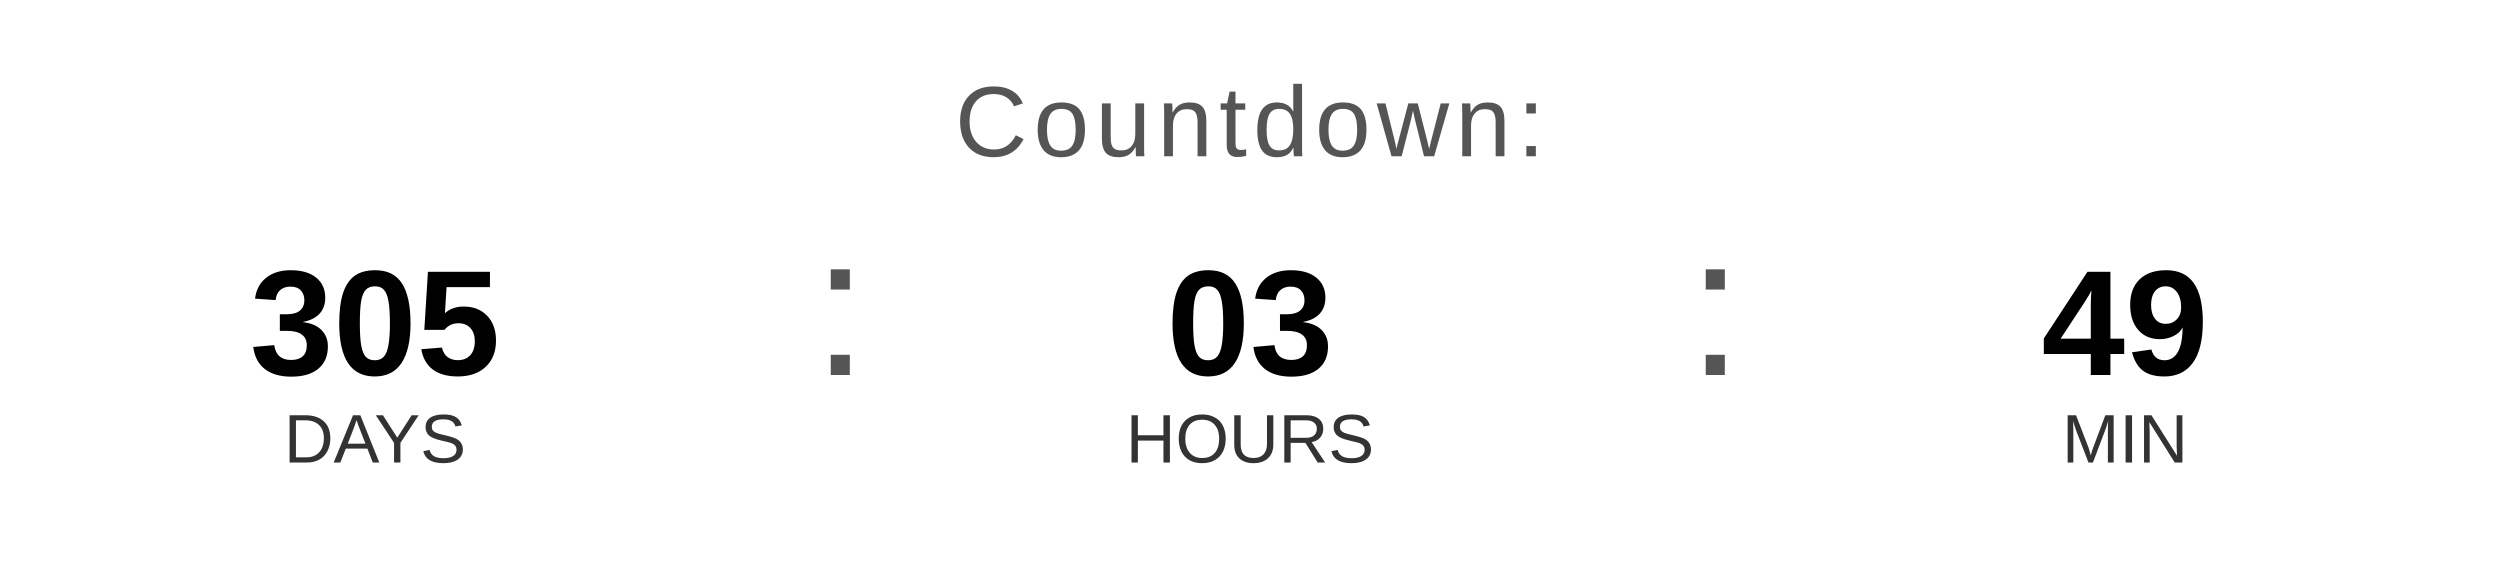
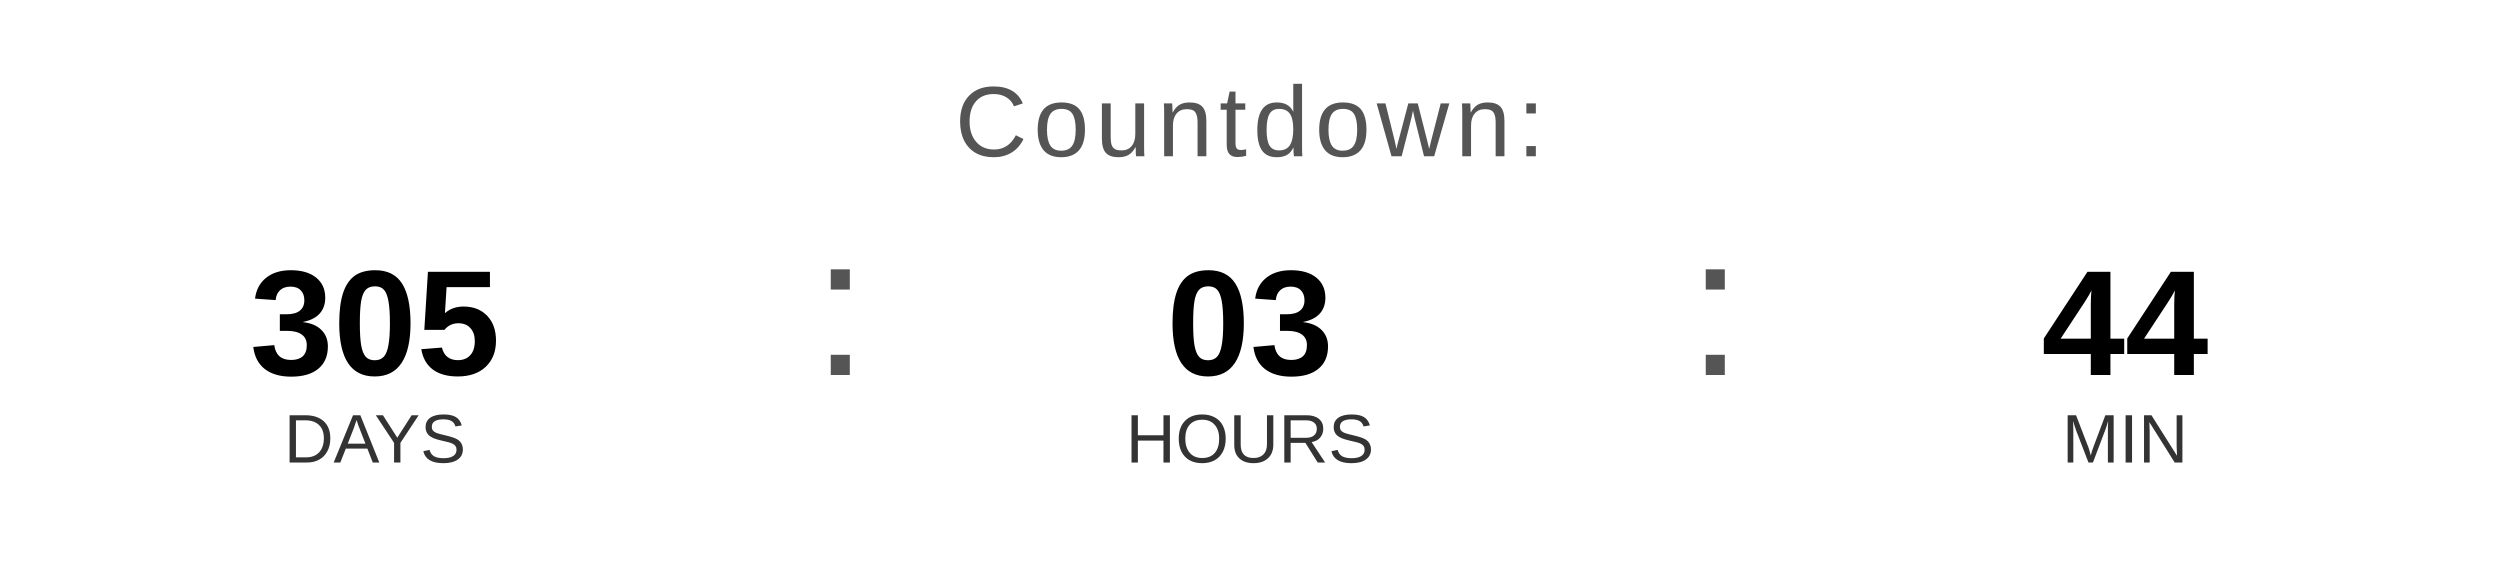
<svg xmlns="http://www.w3.org/2000/svg" width="400" height="90" viewBox="0 0 400 90">
  <text x="200" y="25" font-family="Arial, Helvetica, sans-serif" font-size="16" fill="#555555" text-anchor="middle" letter-spacing="1">
    Countdown:
  </text>
  <text x="60" y="60" font-family="Arial, Helvetica, sans-serif" font-size="24" font-weight="bold" fill="#000000" text-anchor="middle">305</text>
  <text x="60" y="74" font-family="Arial, Helvetica, sans-serif" font-size="11" fill="#333333" text-anchor="middle">DAYS</text>
  <text x="130" y="60" font-family="Arial, sans-serif" font-size="32" fill="#555555">:</text>
  <text x="200" y="60" font-family="Arial, Helvetica, sans-serif" font-size="24" font-weight="bold" fill="#000000" text-anchor="middle">03</text>
  <text x="200" y="74" font-family="Arial, Helvetica, sans-serif" font-size="11" fill="#333333" text-anchor="middle">HOURS</text>
  <text x="270" y="60" font-family="Arial, sans-serif" font-size="32" fill="#555555">:</text>
-   <text x="340" y="60" font-family="Arial, Helvetica, sans-serif" font-size="24" font-weight="bold" fill="#000000" text-anchor="middle">49</text>
+   <text x="340" y="60" font-family="Arial, Helvetica, sans-serif" font-size="24" font-weight="bold" fill="#000000" text-anchor="middle">44</text>
  <text x="340" y="74" font-family="Arial, Helvetica, sans-serif" font-size="11" fill="#333333" text-anchor="middle">MIN</text>
</svg>
